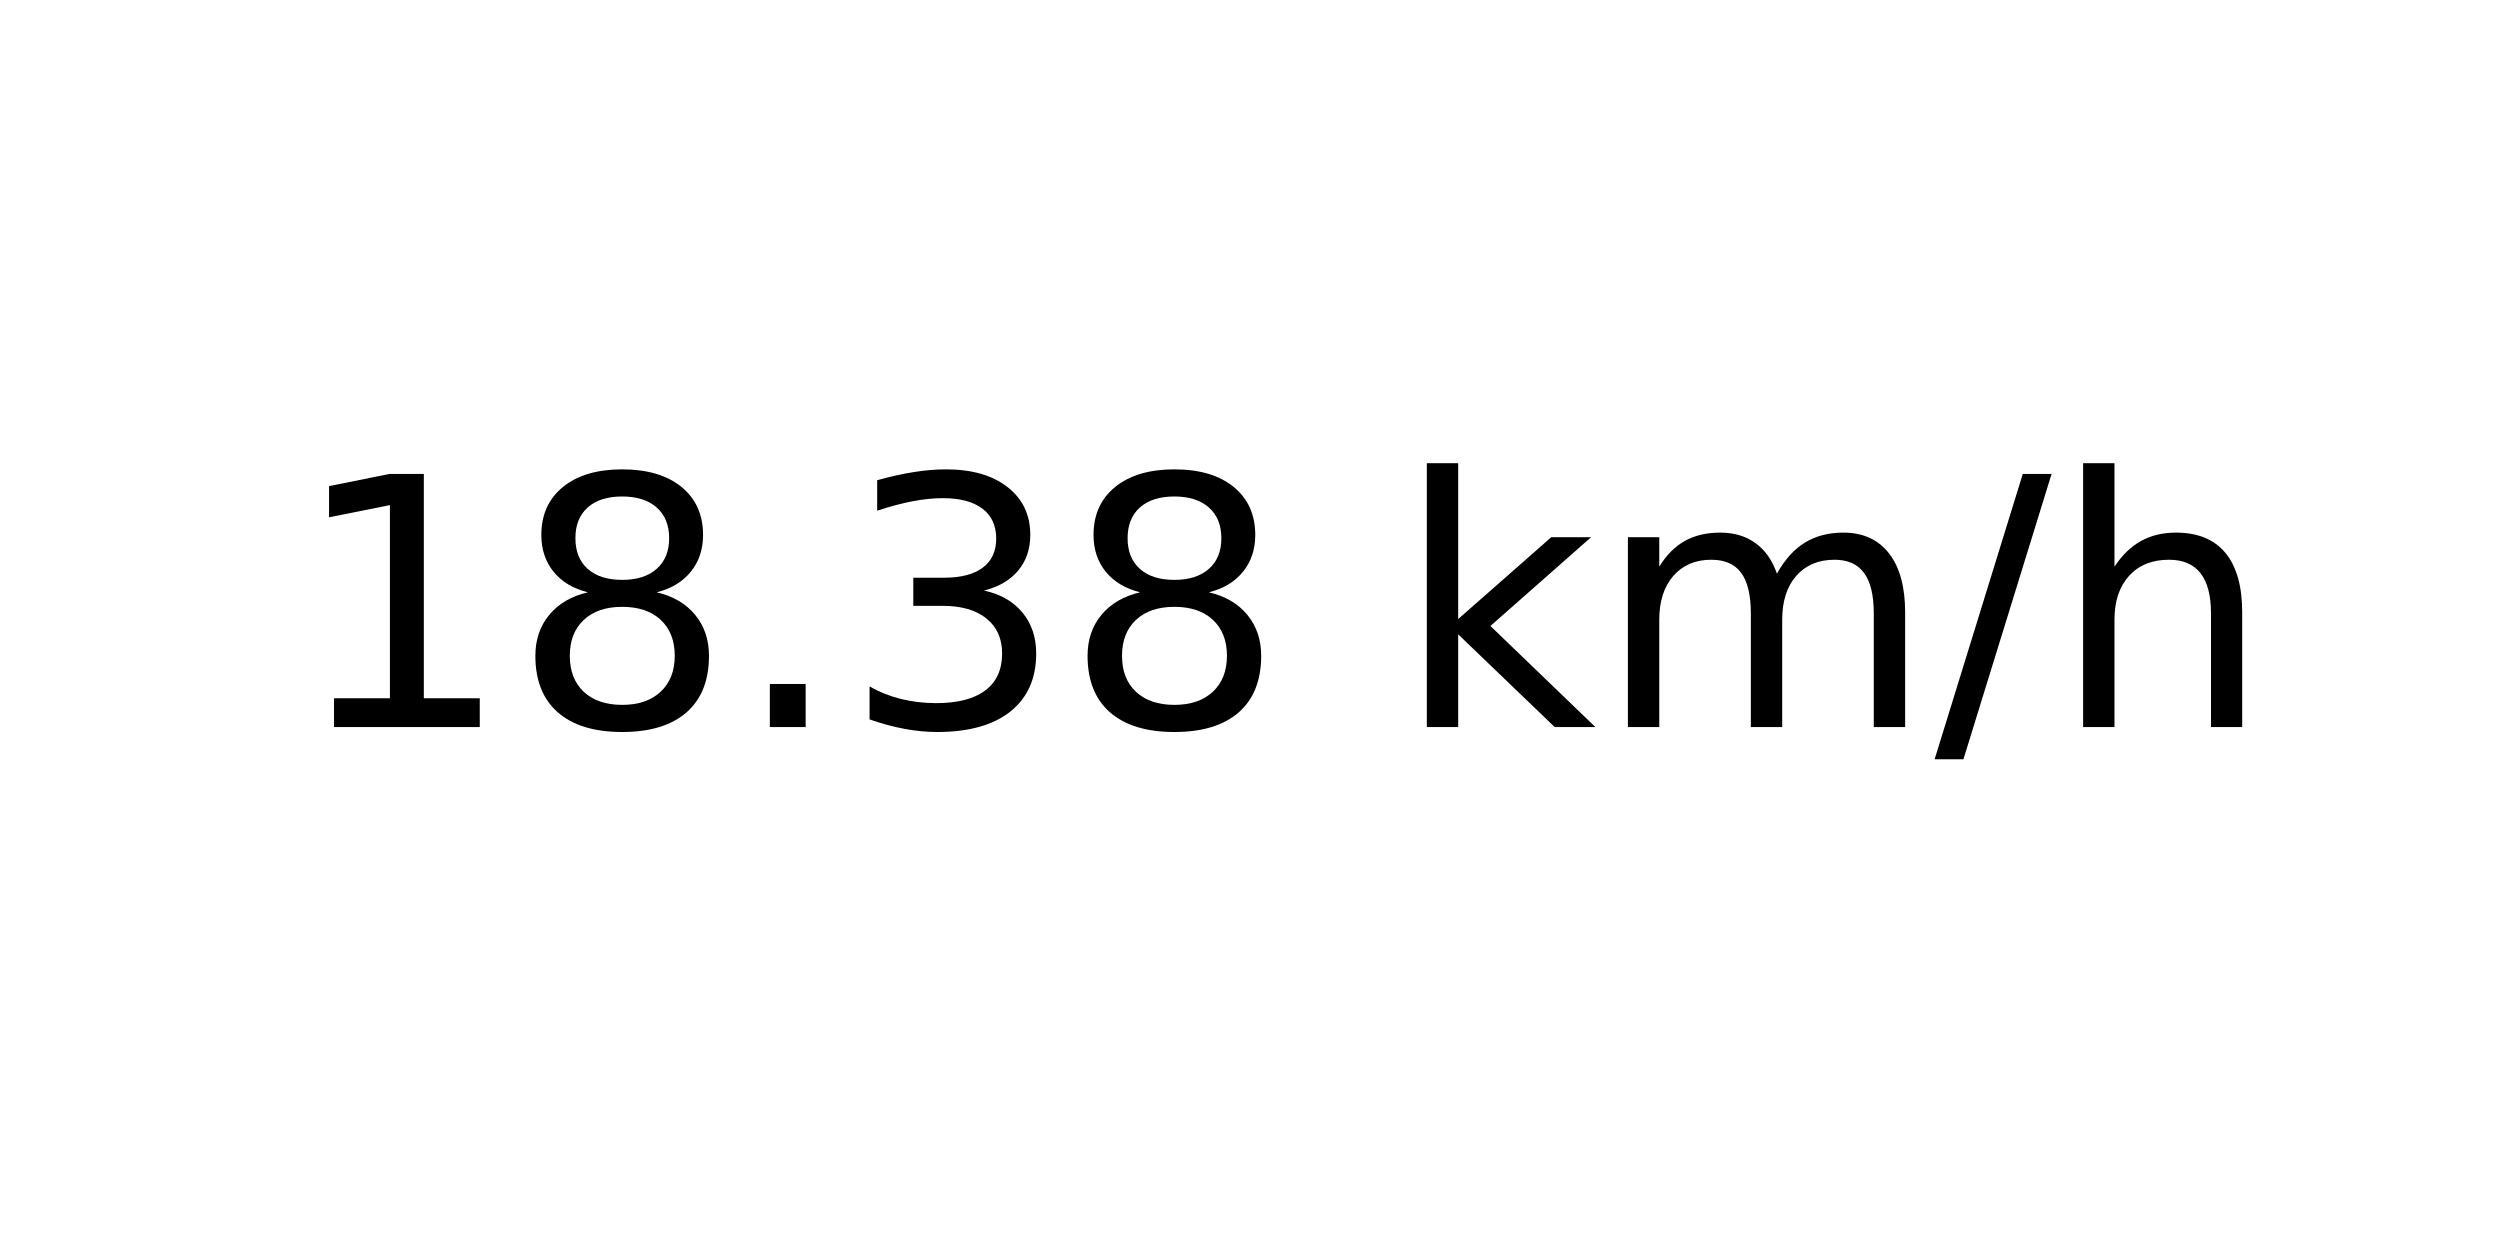
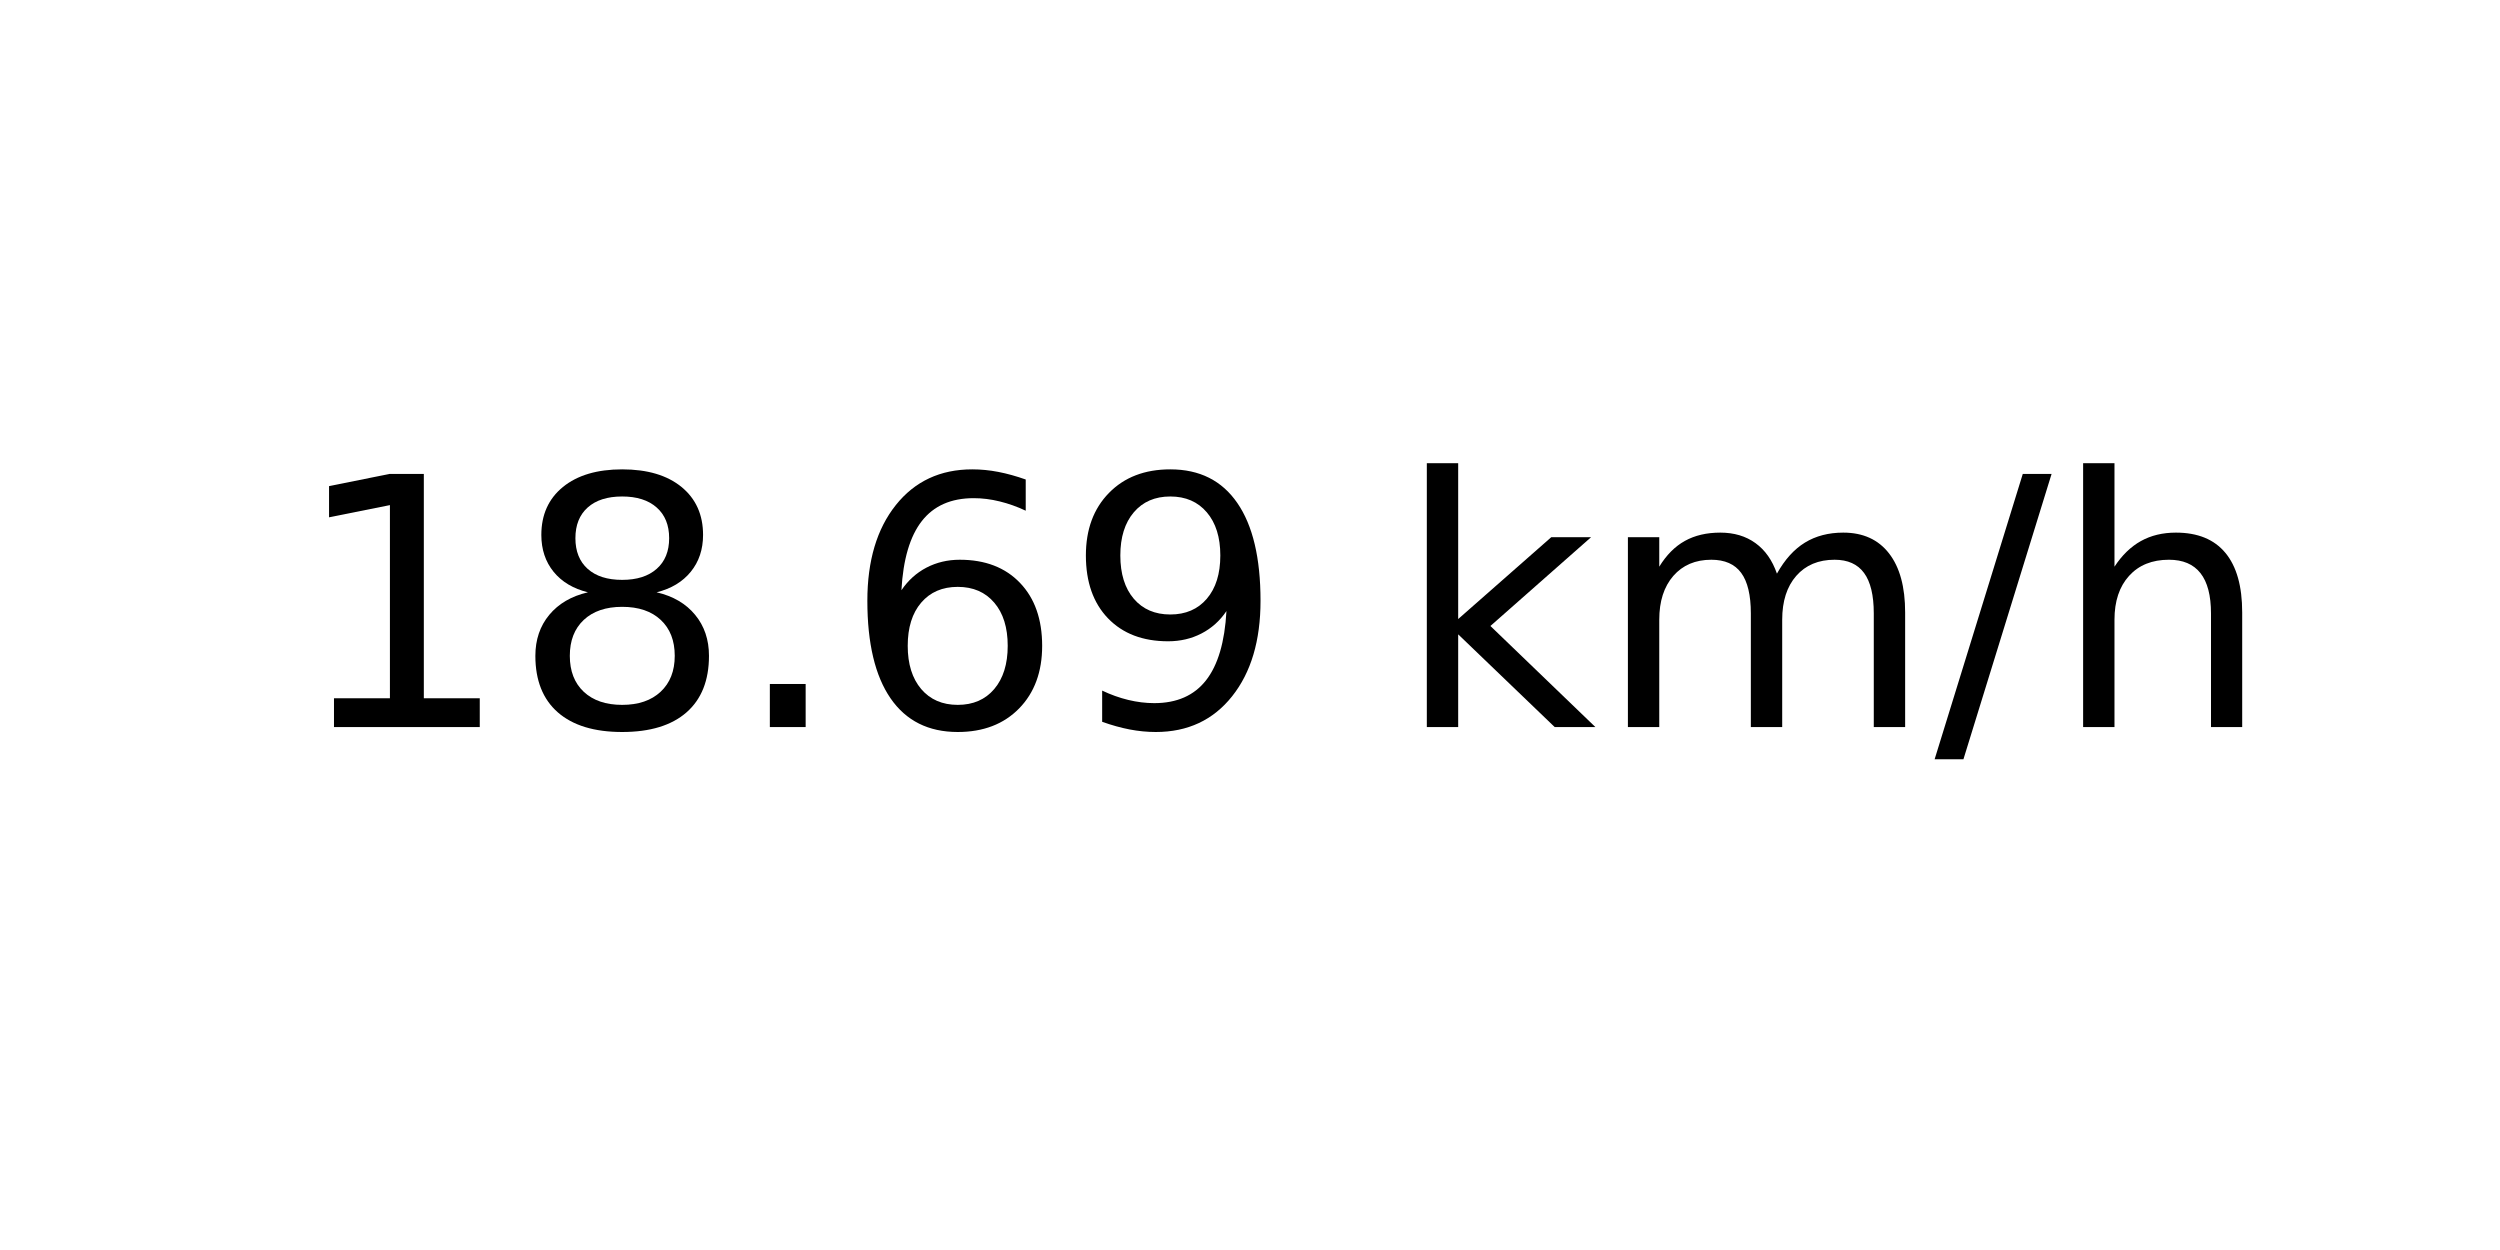
<svg xmlns="http://www.w3.org/2000/svg" xmlns:xlink="http://www.w3.org/1999/xlink" width="72pt" height="36pt" viewBox="0 0 72 36" version="1.1">
  <defs>
    <style type="text/css">*{stroke-linejoin: round; stroke-linecap: butt}</style>
  </defs>
  <g id="figure_1">
    <g id="axes_1">
      <g id="text_1">
        <g transform="translate(8.378125 20.93937) scale(0.1 -0.1)">
          <defs>
            <path id="DejaVuSans-31" d="M 794 531  L 1825 531  L 1825 4091  L 703 3866  L 703 4441  L 1819 4666  L 2450 4666  L 2450 531  L 3481 531  L 3481 0  L 794 0  L 794 531  z " transform="scale(0.015625)" />
            <path id="DejaVuSans-38" d="M 2034 2216  Q 1584 2216 1326 1975  Q 1069 1734 1069 1313  Q 1069 891 1326 650  Q 1584 409 2034 409  Q 2484 409 2743 651  Q 3003 894 3003 1313  Q 3003 1734 2745 1975  Q 2488 2216 2034 2216  z M 1403 2484  Q 997 2584 770 2862  Q 544 3141 544 3541  Q 544 4100 942 4425  Q 1341 4750 2034 4750  Q 2731 4750 3128 4425  Q 3525 4100 3525 3541  Q 3525 3141 3298 2862  Q 3072 2584 2669 2484  Q 3125 2378 3379 2068  Q 3634 1759 3634 1313  Q 3634 634 3220 271  Q 2806 -91 2034 -91  Q 1263 -91 848 271  Q 434 634 434 1313  Q 434 1759 690 2068  Q 947 2378 1403 2484  z M 1172 3481  Q 1172 3119 1398 2916  Q 1625 2713 2034 2713  Q 2441 2713 2670 2916  Q 2900 3119 2900 3481  Q 2900 3844 2670 4047  Q 2441 4250 2034 4250  Q 1625 4250 1398 4047  Q 1172 3844 1172 3481  z " transform="scale(0.015625)" />
            <path id="DejaVuSans-2e" d="M 684 794  L 1344 794  L 1344 0  L 684 0  L 684 794  z " transform="scale(0.015625)" />
-             <path id="DejaVuSans-33" d="M 2597 2516  Q 3050 2419 3304 2112  Q 3559 1806 3559 1356  Q 3559 666 3084 287  Q 2609 -91 1734 -91  Q 1441 -91 1130 -33  Q 819 25 488 141  L 488 750  Q 750 597 1062 519  Q 1375 441 1716 441  Q 2309 441 2620 675  Q 2931 909 2931 1356  Q 2931 1769 2642 2001  Q 2353 2234 1838 2234  L 1294 2234  L 1294 2753  L 1863 2753  Q 2328 2753 2575 2939  Q 2822 3125 2822 3475  Q 2822 3834 2567 4026  Q 2313 4219 1838 4219  Q 1578 4219 1281 4162  Q 984 4106 628 3988  L 628 4550  Q 988 4650 1302 4700  Q 1616 4750 1894 4750  Q 2613 4750 3031 4423  Q 3450 4097 3450 3541  Q 3450 3153 3228 2886  Q 3006 2619 2597 2516  z " transform="scale(0.015625)" />
+             <path id="DejaVuSans-36" d="M 2113 2584  Q 1688 2584 1439 2293  Q 1191 2003 1191 1497  Q 1191 994 1439 701  Q 1688 409 2113 409  Q 2538 409 2786 701  Q 3034 994 3034 1497  Q 3034 2003 2786 2293  Q 2538 2584 2113 2584  z M 3366 4563  L 3366 3988  Q 3128 4100 2886 4159  Q 2644 4219 2406 4219  Q 1781 4219 1451 3797  Q 1122 3375 1075 2522  Q 1259 2794 1537 2939  Q 1816 3084 2150 3084  Q 2853 3084 3261 2657  Q 3669 2231 3669 1497  Q 3669 778 3244 343  Q 2819 -91 2113 -91  Q 1303 -91 875 529  Q 447 1150 447 2328  Q 447 3434 972 4092  Q 1497 4750 2381 4750  Q 2619 4750 2861 4703  Q 3103 4656 3366 4563  z " transform="scale(0.015625)" />
+             <path id="DejaVuSans-39" d="M 703 97  L 703 672  Q 941 559 1184 500  Q 1428 441 1663 441  Q 2288 441 2617 861  Q 2947 1281 2994 2138  Q 2813 1869 2534 1725  Q 2256 1581 1919 1581  Q 1219 1581 811 2004  Q 403 2428 403 3163  Q 403 3881 828 4315  Q 1253 4750 1959 4750  Q 2769 4750 3195 4129  Q 3622 3509 3622 2328  Q 3622 1225 3098 567  Q 2575 -91 1691 -91  Q 1453 -91 1209 -44  Q 966 3 703 97  z M 1959 2075  Q 2384 2075 2632 2365  Q 2881 2656 2881 3163  Q 2881 3666 2632 3958  Q 2384 4250 1959 4250  Q 1534 4250 1286 3958  Q 1038 3666 1038 3163  Q 1038 2656 1286 2365  Q 1534 2075 1959 2075  z " transform="scale(0.015625)" />
            <path id="DejaVuSans-20" transform="scale(0.015625)" />
            <path id="DejaVuSans-6b" d="M 581 4863  L 1159 4863  L 1159 1991  L 2875 3500  L 3609 3500  L 1753 1863  L 3688 0  L 2938 0  L 1159 1709  L 1159 0  L 581 0  L 581 4863  z " transform="scale(0.015625)" />
            <path id="DejaVuSans-6d" d="M 3328 2828  Q 3544 3216 3844 3400  Q 4144 3584 4550 3584  Q 5097 3584 5394 3201  Q 5691 2819 5691 2113  L 5691 0  L 5113 0  L 5113 2094  Q 5113 2597 4934 2840  Q 4756 3084 4391 3084  Q 3944 3084 3684 2787  Q 3425 2491 3425 1978  L 3425 0  L 2847 0  L 2847 2094  Q 2847 2600 2669 2842  Q 2491 3084 2119 3084  Q 1678 3084 1418 2786  Q 1159 2488 1159 1978  L 1159 0  L 581 0  L 581 3500  L 1159 3500  L 1159 2956  Q 1356 3278 1631 3431  Q 1906 3584 2284 3584  Q 2666 3584 2933 3390  Q 3200 3197 3328 2828  z " transform="scale(0.015625)" />
            <path id="DejaVuSans-2f" d="M 1625 4666  L 2156 4666  L 531 -594  L 0 -594  L 1625 4666  z " transform="scale(0.015625)" />
            <path id="DejaVuSans-68" d="M 3513 2113  L 3513 0  L 2938 0  L 2938 2094  Q 2938 2591 2744 2837  Q 2550 3084 2163 3084  Q 1697 3084 1428 2787  Q 1159 2491 1159 1978  L 1159 0  L 581 0  L 581 4863  L 1159 4863  L 1159 2956  Q 1366 3272 1645 3428  Q 1925 3584 2291 3584  Q 2894 3584 3203 3211  Q 3513 2838 3513 2113  z " transform="scale(0.015625)" />
          </defs>
          <use xlink:href="#DejaVuSans-31" />
          <use xlink:href="#DejaVuSans-38" x="63.623" />
          <use xlink:href="#DejaVuSans-2e" x="127.246" />
-           <use xlink:href="#DejaVuSans-33" x="159.033" />
-           <use xlink:href="#DejaVuSans-38" x="222.656" />
+           <use xlink:href="#DejaVuSans-36" x="159.033" />
+           <use xlink:href="#DejaVuSans-39" x="222.656" />
          <use xlink:href="#DejaVuSans-20" x="286.279" />
          <use xlink:href="#DejaVuSans-6b" x="318.066" />
          <use xlink:href="#DejaVuSans-6d" x="375.977" />
          <use xlink:href="#DejaVuSans-2f" x="473.389" />
          <use xlink:href="#DejaVuSans-68" x="507.08" />
        </g>
      </g>
    </g>
  </g>
</svg>
